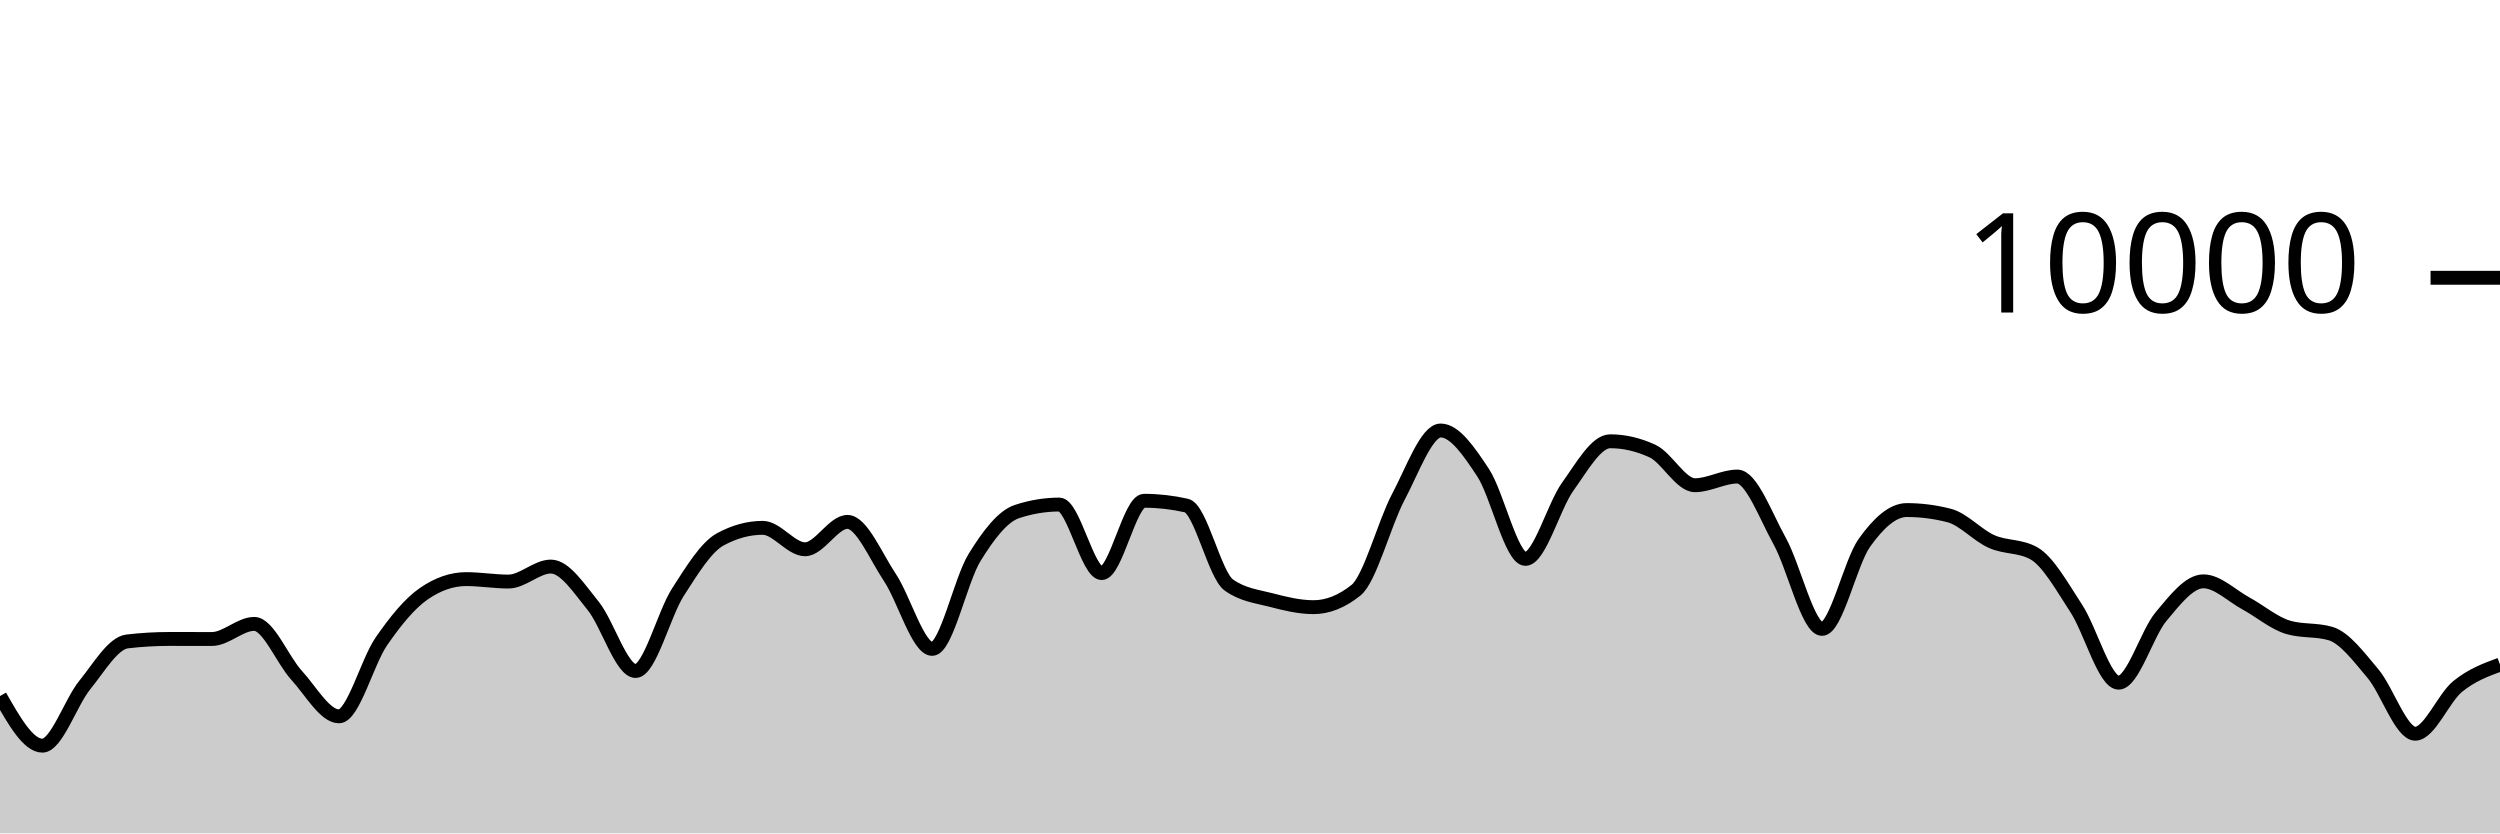
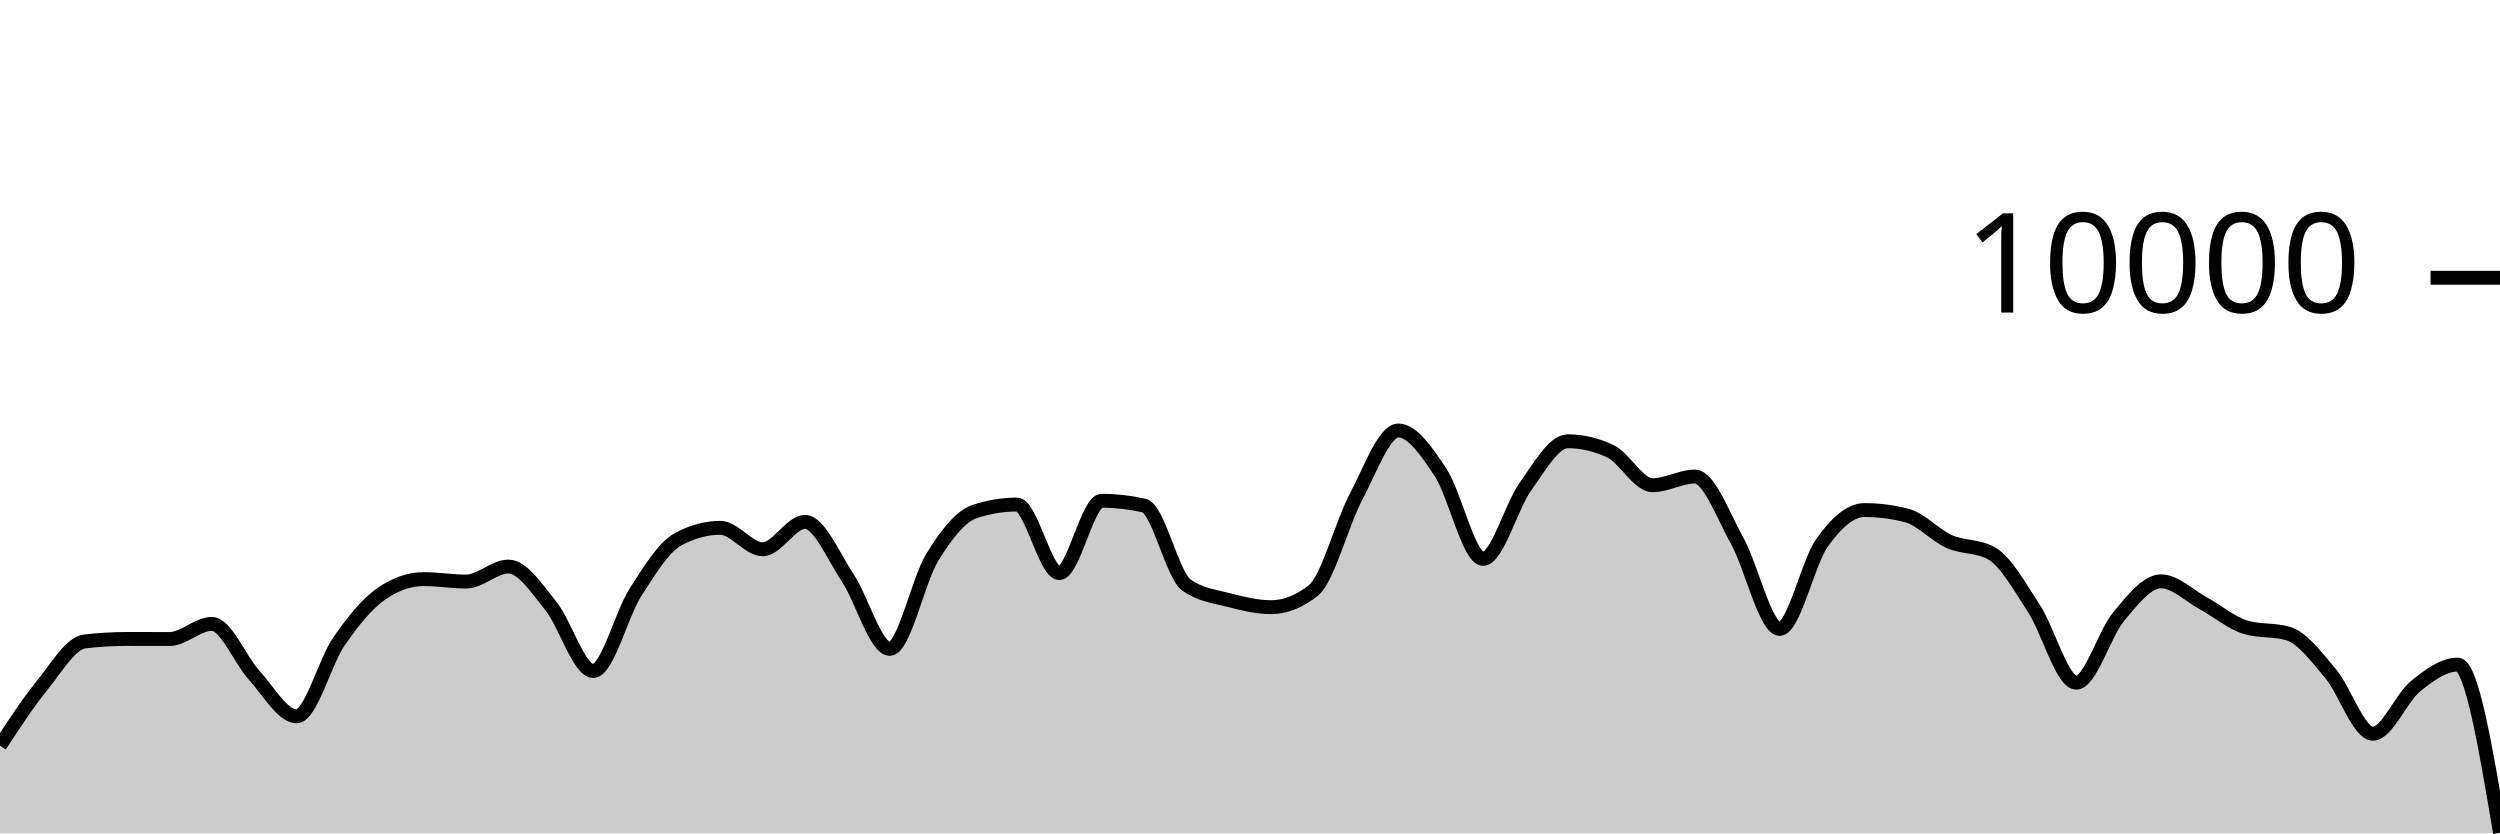
<svg xmlns="http://www.w3.org/2000/svg" viewBox="0 0 180 60">
  <g transform="translate(0,20)">
-     <path class="area" fill="rgba(0, 0, 0, 0.2)" d="M0,30.116C1.017,31.902,2.034,33.688,3.051,33.688C4.068,33.688,5.085,30.575,6.102,29.324C7.119,28.073,8.136,26.304,9.153,26.184C10.169,26.064,11.186,26.004,12.203,26.004C13.22,26.004,14.237,26.008,15.254,26.008C16.271,26.008,17.288,24.92,18.305,24.92C19.322,24.92,20.339,27.515,21.356,28.624C22.373,29.733,23.39,31.576,24.407,31.576C25.424,31.576,26.441,27.651,27.458,26.18C28.475,24.709,29.492,23.456,30.508,22.752C31.525,22.048,32.542,21.696,33.559,21.696C34.576,21.696,35.593,21.872,36.61,21.872C37.627,21.872,38.644,20.792,39.661,20.792C40.678,20.792,41.695,22.375,42.712,23.628C43.729,24.881,44.746,28.312,45.763,28.312C46.78,28.312,47.797,24.208,48.814,22.628C49.831,21.048,50.847,19.384,51.864,18.832C52.881,18.28,53.898,18.004,54.915,18.004C55.932,18.004,56.949,19.548,57.966,19.548C58.983,19.548,60,17.576,61.017,17.576C62.034,17.576,63.051,20.048,64.068,21.572C65.085,23.096,66.102,26.72,67.119,26.72C68.136,26.72,69.153,21.784,70.169,20.136C71.186,18.488,72.203,17.168,73.22,16.832C74.237,16.496,75.254,16.328,76.271,16.328C77.288,16.328,78.305,21.264,79.322,21.264C80.339,21.264,81.356,16.056,82.373,16.056C83.39,16.056,84.407,16.171,85.424,16.4C86.441,16.629,87.458,21.397,88.475,22.12C89.492,22.843,90.508,22.938,91.525,23.204C92.542,23.47,93.559,23.716,94.576,23.716C95.593,23.716,96.61,23.311,97.627,22.5C98.644,21.689,99.661,17.701,100.678,15.784C101.695,13.867,102.712,10.996,103.729,10.996C104.746,10.996,105.763,12.487,106.78,14.028C107.797,15.569,108.814,20.24,109.831,20.24C110.847,20.24,111.864,16.443,112.881,15.032C113.898,13.621,114.915,11.772,115.932,11.772C116.949,11.772,117.966,12.008,118.983,12.48C120,12.952,121.017,14.936,122.034,14.936C123.051,14.936,124.068,14.312,125.085,14.312C126.102,14.312,127.119,17.128,128.136,18.956C129.153,20.784,130.169,25.28,131.186,25.28C132.203,25.28,133.22,20.506,134.237,19.08C135.254,17.654,136.271,16.724,137.288,16.724C138.305,16.724,139.322,16.855,140.339,17.116C141.356,17.377,142.373,18.534,143.39,18.988C144.407,19.442,145.424,19.272,146.441,19.84C147.458,20.408,148.475,22.256,149.492,23.808C150.508,25.36,151.525,29.152,152.542,29.152C153.559,29.152,154.576,25.612,155.593,24.396C156.61,23.18,157.627,21.856,158.644,21.856C159.661,21.856,160.678,22.888,161.695,23.44C162.712,23.992,163.729,24.869,164.746,25.168C165.763,25.467,166.78,25.317,167.797,25.616C168.814,25.915,169.831,27.29,170.847,28.492C171.864,29.694,172.881,32.828,173.898,32.828C174.915,32.828,175.932,30.257,176.949,29.428C177.966,28.599,178.983,28.225,180,27.852L180,40C178.983,40,177.966,40,176.949,40C175.932,40,174.915,40,173.898,40C172.881,40,171.864,40,170.847,40C169.831,40,168.814,40,167.797,40C166.78,40,165.763,40,164.746,40C163.729,40,162.712,40,161.695,40C160.678,40,159.661,40,158.644,40C157.627,40,156.61,40,155.593,40C154.576,40,153.559,40,152.542,40C151.525,40,150.508,40,149.492,40C148.475,40,147.458,40,146.441,40C145.424,40,144.407,40,143.39,40C142.373,40,141.356,40,140.339,40C139.322,40,138.305,40,137.288,40C136.271,40,135.254,40,134.237,40C133.22,40,132.203,40,131.186,40C130.169,40,129.153,40,128.136,40C127.119,40,126.102,40,125.085,40C124.068,40,123.051,40,122.034,40C121.017,40,120,40,118.983,40C117.966,40,116.949,40,115.932,40C114.915,40,113.898,40,112.881,40C111.864,40,110.847,40,109.831,40C108.814,40,107.797,40,106.78,40C105.763,40,104.746,40,103.729,40C102.712,40,101.695,40,100.678,40C99.661,40,98.644,40,97.627,40C96.61,40,95.593,40,94.576,40C93.559,40,92.542,40,91.525,40C90.508,40,89.492,40,88.475,40C87.458,40,86.441,40,85.424,40C84.407,40,83.39,40,82.373,40C81.356,40,80.339,40,79.322,40C78.305,40,77.288,40,76.271,40C75.254,40,74.237,40,73.22,40C72.203,40,71.186,40,70.169,40C69.153,40,68.136,40,67.119,40C66.102,40,65.085,40,64.068,40C63.051,40,62.034,40,61.017,40C60,40,58.983,40,57.966,40C56.949,40,55.932,40,54.915,40C53.898,40,52.881,40,51.864,40C50.847,40,49.831,40,48.814,40C47.797,40,46.78,40,45.763,40C44.746,40,43.729,40,42.712,40C41.695,40,40.678,40,39.661,40C38.644,40,37.627,40,36.61,40C35.593,40,34.576,40,33.559,40C32.542,40,31.525,40,30.508,40C29.492,40,28.475,40,27.458,40C26.441,40,25.424,40,24.407,40C23.39,40,22.373,40,21.356,40C20.339,40,19.322,40,18.305,40C17.288,40,16.271,40,15.254,40C14.237,40,13.22,40,12.203,40C11.186,40,10.169,40,9.153,40C8.136,40,7.119,40,6.102,40C5.085,40,4.068,40,3.051,40C2.034,40,1.017,40,0,40Z" />
-     <path class="line" stroke="black" fill="none" d="M0,30.116C1.017,31.902,2.034,33.688,3.051,33.688C4.068,33.688,5.085,30.575,6.102,29.324C7.119,28.073,8.136,26.304,9.153,26.184C10.169,26.064,11.186,26.004,12.203,26.004C13.22,26.004,14.237,26.008,15.254,26.008C16.271,26.008,17.288,24.92,18.305,24.92C19.322,24.92,20.339,27.515,21.356,28.624C22.373,29.733,23.39,31.576,24.407,31.576C25.424,31.576,26.441,27.651,27.458,26.18C28.475,24.709,29.492,23.456,30.508,22.752C31.525,22.048,32.542,21.696,33.559,21.696C34.576,21.696,35.593,21.872,36.61,21.872C37.627,21.872,38.644,20.792,39.661,20.792C40.678,20.792,41.695,22.375,42.712,23.628C43.729,24.881,44.746,28.312,45.763,28.312C46.78,28.312,47.797,24.208,48.814,22.628C49.831,21.048,50.847,19.384,51.864,18.832C52.881,18.28,53.898,18.004,54.915,18.004C55.932,18.004,56.949,19.548,57.966,19.548C58.983,19.548,60,17.576,61.017,17.576C62.034,17.576,63.051,20.048,64.068,21.572C65.085,23.096,66.102,26.72,67.119,26.72C68.136,26.72,69.153,21.784,70.169,20.136C71.186,18.488,72.203,17.168,73.22,16.832C74.237,16.496,75.254,16.328,76.271,16.328C77.288,16.328,78.305,21.264,79.322,21.264C80.339,21.264,81.356,16.056,82.373,16.056C83.39,16.056,84.407,16.171,85.424,16.4C86.441,16.629,87.458,21.397,88.475,22.12C89.492,22.843,90.508,22.938,91.525,23.204C92.542,23.47,93.559,23.716,94.576,23.716C95.593,23.716,96.61,23.311,97.627,22.5C98.644,21.689,99.661,17.701,100.678,15.784C101.695,13.867,102.712,10.996,103.729,10.996C104.746,10.996,105.763,12.487,106.78,14.028C107.797,15.569,108.814,20.24,109.831,20.24C110.847,20.24,111.864,16.443,112.881,15.032C113.898,13.621,114.915,11.772,115.932,11.772C116.949,11.772,117.966,12.008,118.983,12.48C120,12.952,121.017,14.936,122.034,14.936C123.051,14.936,124.068,14.312,125.085,14.312C126.102,14.312,127.119,17.128,128.136,18.956C129.153,20.784,130.169,25.28,131.186,25.28C132.203,25.28,133.22,20.506,134.237,19.08C135.254,17.654,136.271,16.724,137.288,16.724C138.305,16.724,139.322,16.855,140.339,17.116C141.356,17.377,142.373,18.534,143.39,18.988C144.407,19.442,145.424,19.272,146.441,19.84C147.458,20.408,148.475,22.256,149.492,23.808C150.508,25.36,151.525,29.152,152.542,29.152C153.559,29.152,154.576,25.612,155.593,24.396C156.61,23.18,157.627,21.856,158.644,21.856C159.661,21.856,160.678,22.888,161.695,23.44C162.712,23.992,163.729,24.869,164.746,25.168C165.763,25.467,166.78,25.317,167.797,25.616C168.814,25.915,169.831,27.29,170.847,28.492C171.864,29.694,172.881,32.828,173.898,32.828C174.915,32.828,175.932,30.257,176.949,29.428C177.966,28.599,178.983,28.225,180,27.852" />
+     <path class="area" fill="rgba(0, 0, 0, 0.2)" d="M0,33.688C1.017,32.131,2.034,30.575,3.051,29.324C4.068,28.073,5.085,26.304,6.102,26.184C7.119,26.064,8.136,26.004,9.153,26.004C10.169,26.004,11.186,26.008,12.203,26.008C13.22,26.008,14.237,24.92,15.254,24.92C16.271,24.92,17.288,27.515,18.305,28.624C19.322,29.733,20.339,31.576,21.356,31.576C22.373,31.576,23.39,27.651,24.407,26.18C25.424,24.709,26.441,23.456,27.458,22.752C28.475,22.048,29.492,21.696,30.508,21.696C31.525,21.696,32.542,21.872,33.559,21.872C34.576,21.872,35.593,20.792,36.61,20.792C37.627,20.792,38.644,22.375,39.661,23.628C40.678,24.881,41.695,28.312,42.712,28.312C43.729,28.312,44.746,24.208,45.763,22.628C46.78,21.048,47.797,19.384,48.814,18.832C49.831,18.28,50.847,18.004,51.864,18.004C52.881,18.004,53.898,19.548,54.915,19.548C55.932,19.548,56.949,17.576,57.966,17.576C58.983,17.576,60,20.048,61.017,21.572C62.034,23.096,63.051,26.72,64.068,26.72C65.085,26.72,66.102,21.784,67.119,20.136C68.136,18.488,69.153,17.168,70.169,16.832C71.186,16.496,72.203,16.328,73.22,16.328C74.237,16.328,75.254,21.264,76.271,21.264C77.288,21.264,78.305,16.056,79.322,16.056C80.339,16.056,81.356,16.171,82.373,16.4C83.39,16.629,84.407,21.397,85.424,22.12C86.441,22.843,87.458,22.938,88.475,23.204C89.492,23.47,90.508,23.716,91.525,23.716C92.542,23.716,93.559,23.311,94.576,22.5C95.593,21.689,96.61,17.701,97.627,15.784C98.644,13.867,99.661,10.996,100.678,10.996C101.695,10.996,102.712,12.487,103.729,14.028C104.746,15.569,105.763,20.24,106.78,20.24C107.797,20.24,108.814,16.443,109.831,15.032C110.847,13.621,111.864,11.772,112.881,11.772C113.898,11.772,114.915,12.008,115.932,12.48C116.949,12.952,117.966,14.936,118.983,14.936C120,14.936,121.017,14.312,122.034,14.312C123.051,14.312,124.068,17.128,125.085,18.956C126.102,20.784,127.119,25.28,128.136,25.28C129.153,25.28,130.169,20.506,131.186,19.08C132.203,17.654,133.22,16.724,134.237,16.724C135.254,16.724,136.271,16.855,137.288,17.116C138.305,17.377,139.322,18.534,140.339,18.988C141.356,19.442,142.373,19.272,143.39,19.84C144.407,20.408,145.424,22.256,146.441,23.808C147.458,25.36,148.475,29.152,149.492,29.152C150.508,29.152,151.525,25.612,152.542,24.396C153.559,23.18,154.576,21.856,155.593,21.856C156.61,21.856,157.627,22.888,158.644,23.44C159.661,23.992,160.678,24.869,161.695,25.168C162.712,25.467,163.729,25.317,164.746,25.616C165.763,25.915,166.78,27.29,167.797,28.492C168.814,29.694,169.831,32.828,170.847,32.828C171.864,32.828,172.881,30.257,173.898,29.428C174.915,28.599,175.932,27.852,176.949,27.852C177.966,27.852,178.983,33.906,180,39.96L180,40C178.983,40,177.966,40,176.949,40C175.932,40,174.915,40,173.898,40C172.881,40,171.864,40,170.847,40C169.831,40,168.814,40,167.797,40C166.78,40,165.763,40,164.746,40C163.729,40,162.712,40,161.695,40C160.678,40,159.661,40,158.644,40C157.627,40,156.61,40,155.593,40C154.576,40,153.559,40,152.542,40C151.525,40,150.508,40,149.492,40C148.475,40,147.458,40,146.441,40C145.424,40,144.407,40,143.39,40C142.373,40,141.356,40,140.339,40C139.322,40,138.305,40,137.288,40C136.271,40,135.254,40,134.237,40C133.22,40,132.203,40,131.186,40C130.169,40,129.153,40,128.136,40C127.119,40,126.102,40,125.085,40C124.068,40,123.051,40,122.034,40C121.017,40,120,40,118.983,40C117.966,40,116.949,40,115.932,40C114.915,40,113.898,40,112.881,40C111.864,40,110.847,40,109.831,40C108.814,40,107.797,40,106.78,40C105.763,40,104.746,40,103.729,40C102.712,40,101.695,40,100.678,40C99.661,40,98.644,40,97.627,40C96.61,40,95.593,40,94.576,40C93.559,40,92.542,40,91.525,40C90.508,40,89.492,40,88.475,40C87.458,40,86.441,40,85.424,40C84.407,40,83.39,40,82.373,40C81.356,40,80.339,40,79.322,40C78.305,40,77.288,40,76.271,40C75.254,40,74.237,40,73.22,40C72.203,40,71.186,40,70.169,40C69.153,40,68.136,40,67.119,40C66.102,40,65.085,40,64.068,40C63.051,40,62.034,40,61.017,40C60,40,58.983,40,57.966,40C56.949,40,55.932,40,54.915,40C53.898,40,52.881,40,51.864,40C50.847,40,49.831,40,48.814,40C47.797,40,46.78,40,45.763,40C44.746,40,43.729,40,42.712,40C41.695,40,40.678,40,39.661,40C38.644,40,37.627,40,36.61,40C35.593,40,34.576,40,33.559,40C32.542,40,31.525,40,30.508,40C29.492,40,28.475,40,27.458,40C26.441,40,25.424,40,24.407,40C23.39,40,22.373,40,21.356,40C20.339,40,19.322,40,18.305,40C17.288,40,16.271,40,15.254,40C14.237,40,13.22,40,12.203,40C11.186,40,10.169,40,9.153,40C8.136,40,7.119,40,6.102,40C5.085,40,4.068,40,3.051,40C2.034,40,1.017,40,0,40Z" />
+     <path class="line" stroke="black" fill="none" d="M0,33.688C1.017,32.131,2.034,30.575,3.051,29.324C4.068,28.073,5.085,26.304,6.102,26.184C7.119,26.064,8.136,26.004,9.153,26.004C10.169,26.004,11.186,26.008,12.203,26.008C13.22,26.008,14.237,24.92,15.254,24.92C16.271,24.92,17.288,27.515,18.305,28.624C19.322,29.733,20.339,31.576,21.356,31.576C22.373,31.576,23.39,27.651,24.407,26.18C25.424,24.709,26.441,23.456,27.458,22.752C28.475,22.048,29.492,21.696,30.508,21.696C31.525,21.696,32.542,21.872,33.559,21.872C34.576,21.872,35.593,20.792,36.61,20.792C37.627,20.792,38.644,22.375,39.661,23.628C40.678,24.881,41.695,28.312,42.712,28.312C43.729,28.312,44.746,24.208,45.763,22.628C46.78,21.048,47.797,19.384,48.814,18.832C49.831,18.28,50.847,18.004,51.864,18.004C52.881,18.004,53.898,19.548,54.915,19.548C55.932,19.548,56.949,17.576,57.966,17.576C58.983,17.576,60,20.048,61.017,21.572C62.034,23.096,63.051,26.72,64.068,26.72C65.085,26.72,66.102,21.784,67.119,20.136C68.136,18.488,69.153,17.168,70.169,16.832C71.186,16.496,72.203,16.328,73.22,16.328C74.237,16.328,75.254,21.264,76.271,21.264C77.288,21.264,78.305,16.056,79.322,16.056C80.339,16.056,81.356,16.171,82.373,16.4C83.39,16.629,84.407,21.397,85.424,22.12C86.441,22.843,87.458,22.938,88.475,23.204C89.492,23.47,90.508,23.716,91.525,23.716C92.542,23.716,93.559,23.311,94.576,22.5C95.593,21.689,96.61,17.701,97.627,15.784C98.644,13.867,99.661,10.996,100.678,10.996C101.695,10.996,102.712,12.487,103.729,14.028C104.746,15.569,105.763,20.24,106.78,20.24C107.797,20.24,108.814,16.443,109.831,15.032C110.847,13.621,111.864,11.772,112.881,11.772C113.898,11.772,114.915,12.008,115.932,12.48C116.949,12.952,117.966,14.936,118.983,14.936C120,14.936,121.017,14.312,122.034,14.312C123.051,14.312,124.068,17.128,125.085,18.956C126.102,20.784,127.119,25.28,128.136,25.28C129.153,25.28,130.169,20.506,131.186,19.08C132.203,17.654,133.22,16.724,134.237,16.724C135.254,16.724,136.271,16.855,137.288,17.116C138.305,17.377,139.322,18.534,140.339,18.988C141.356,19.442,142.373,19.272,143.39,19.84C144.407,20.408,145.424,22.256,146.441,23.808C147.458,25.36,148.475,29.152,149.492,29.152C150.508,29.152,151.525,25.612,152.542,24.396C153.559,23.18,154.576,21.856,155.593,21.856C156.61,21.856,157.627,22.888,158.644,23.44C159.661,23.992,160.678,24.869,161.695,25.168C162.712,25.467,163.729,25.317,164.746,25.616C165.763,25.915,166.78,27.29,167.797,28.492C168.814,29.694,169.831,32.828,170.847,32.828C171.864,32.828,172.881,30.257,173.898,29.428C174.915,28.599,175.932,27.852,176.949,27.852C177.966,27.852,178.983,33.906,180,39.96" />
    <path class="axis-ceiling" stroke-width="1" stroke="black" fill="none" d="M175,0L180,0" />
    <text class="axis-ceiling-label" font-family="sans-serif" text-anchor="end" font-size="10px" x="170" y="2.5">10000</text>
  </g>
</svg>
